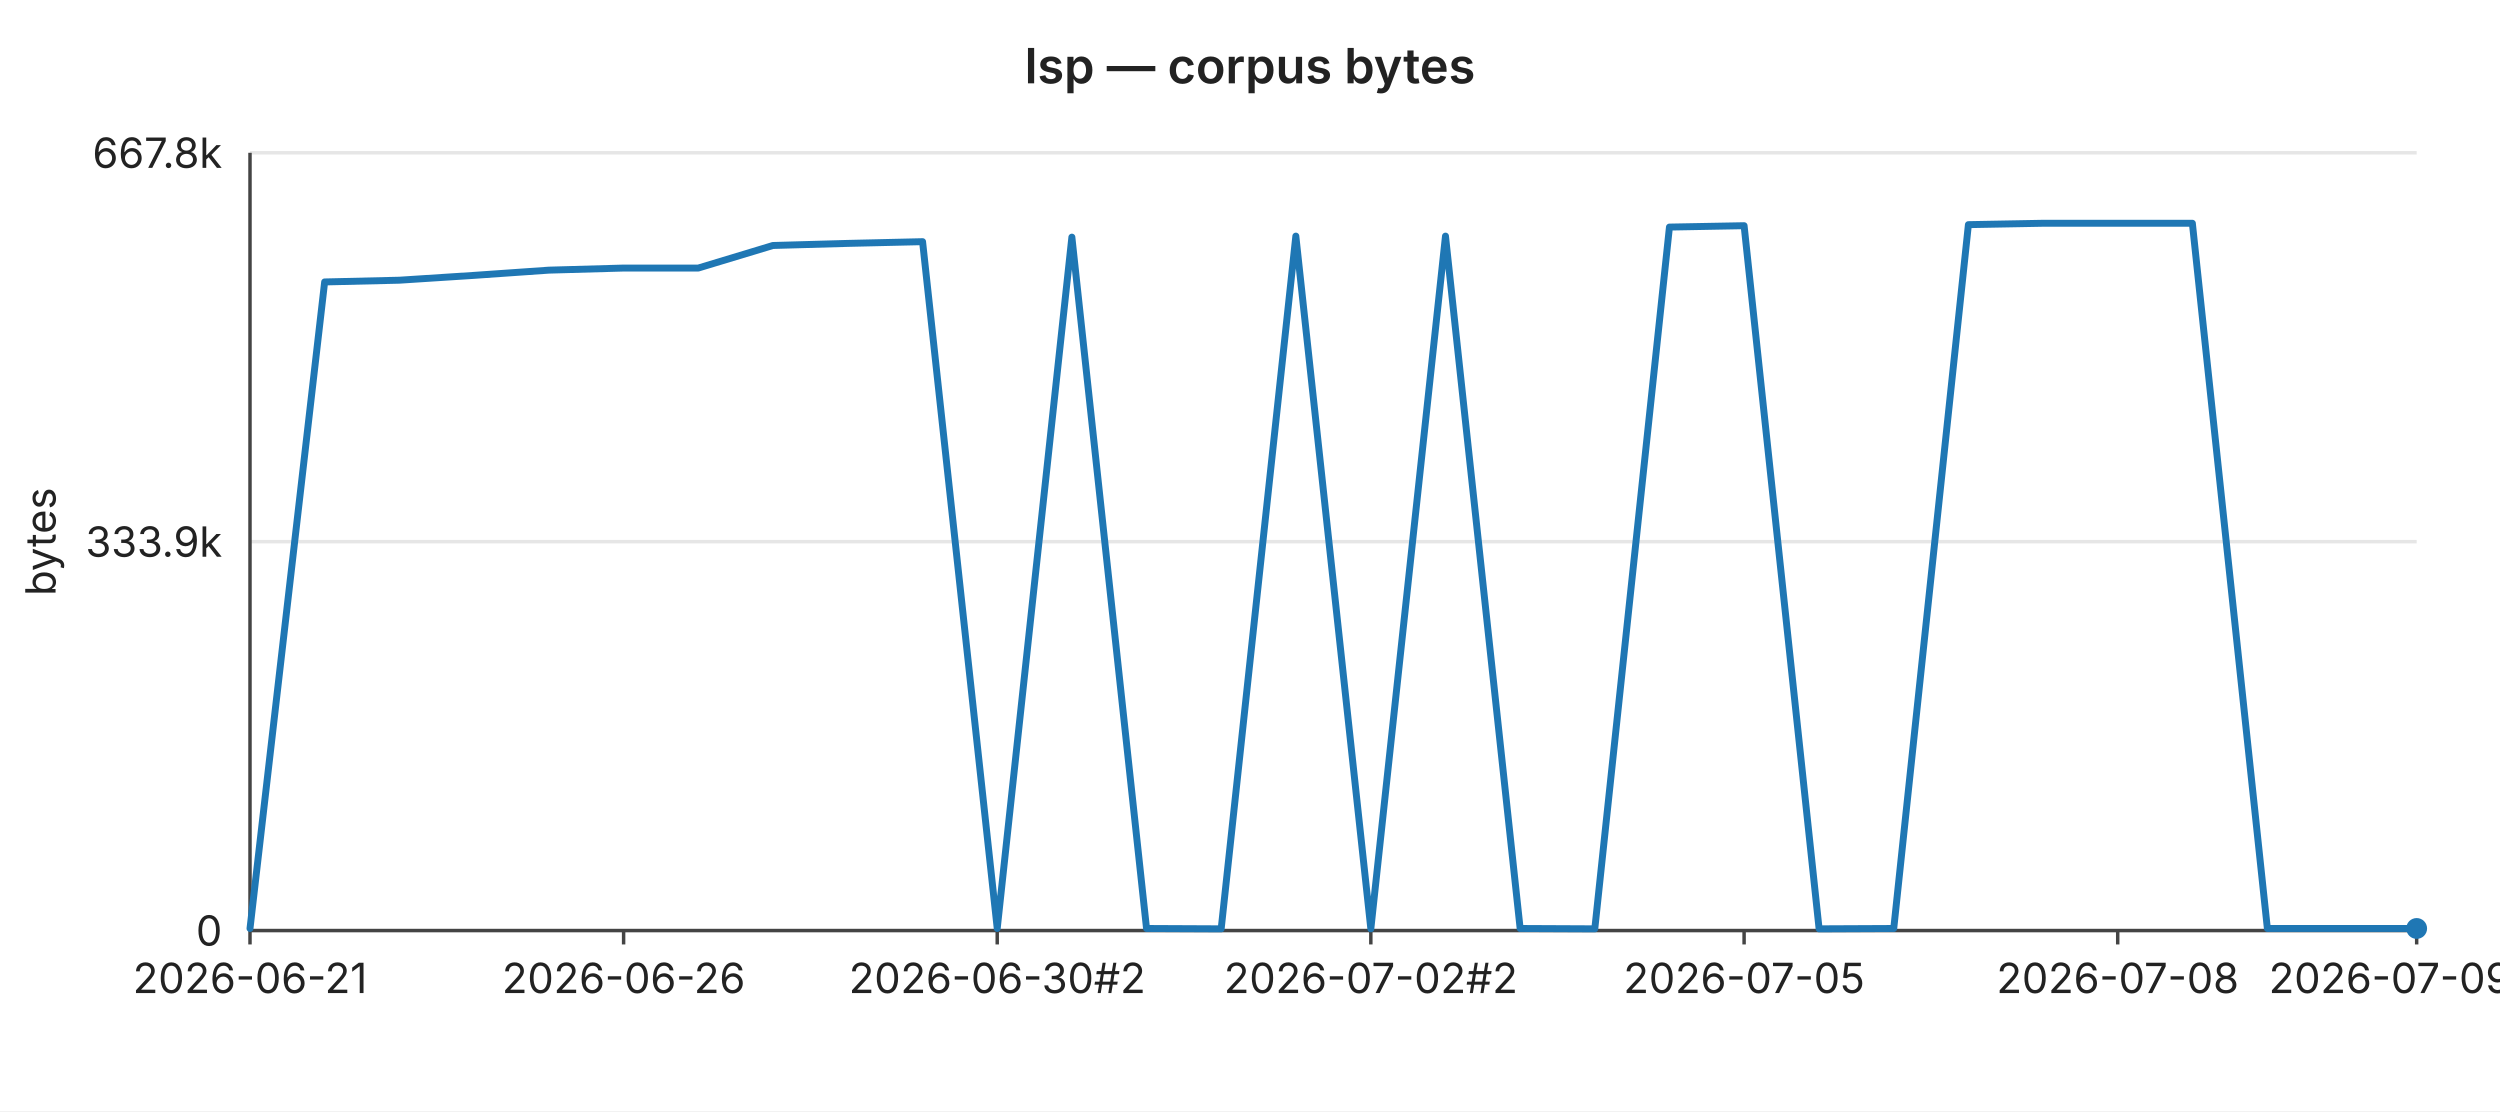
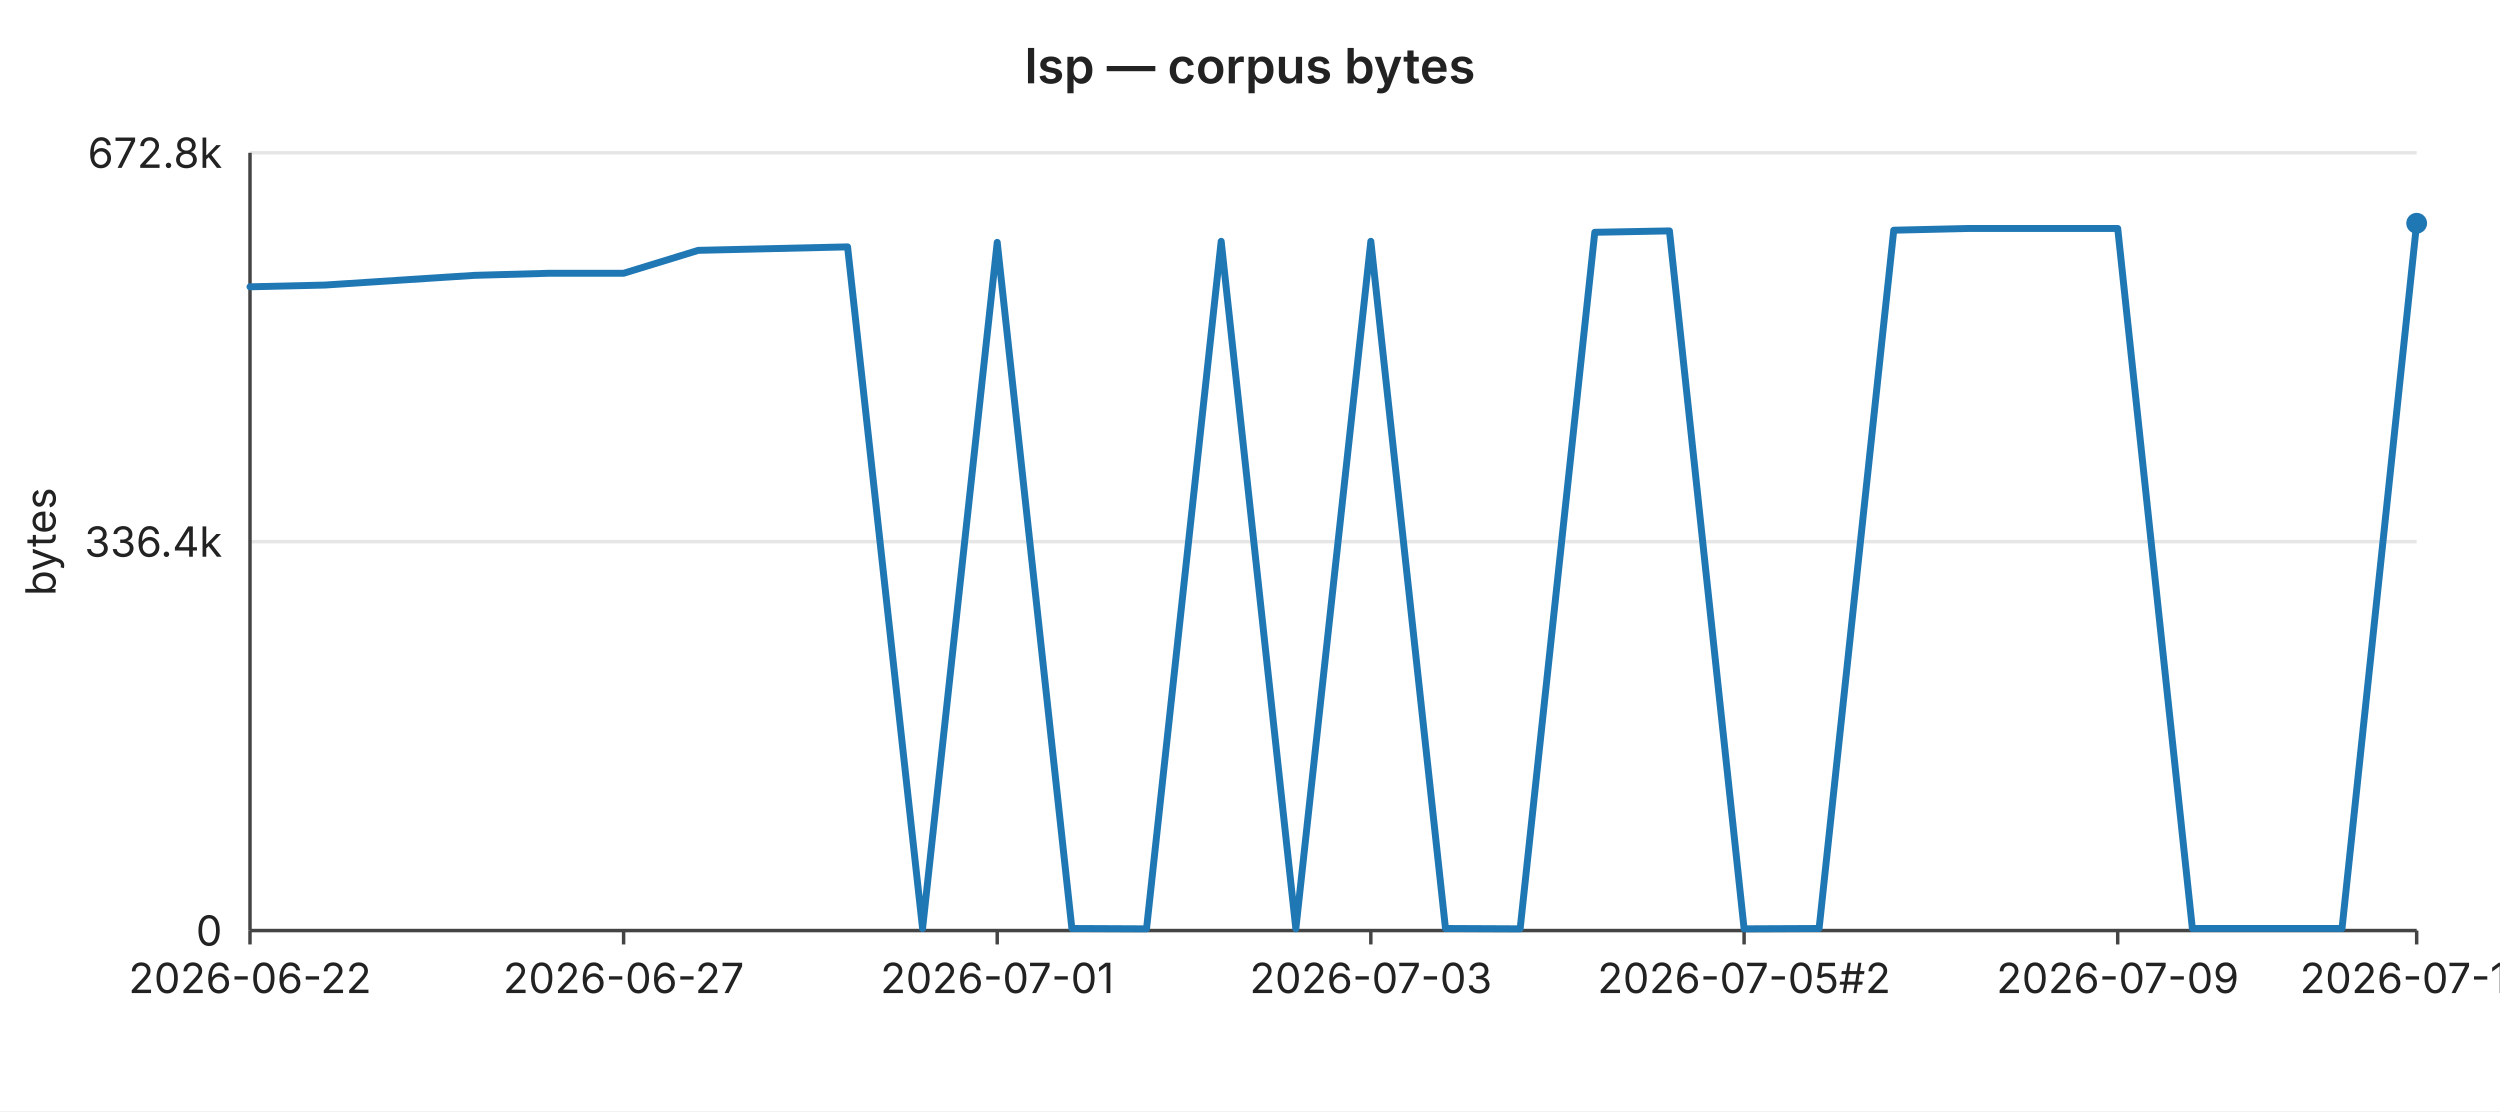
<svg xmlns="http://www.w3.org/2000/svg" width="720" height="320" viewBox="0 0 720 320" font-family="-apple-system,BlinkMacSystemFont,Segoe UI,sans-serif" font-size="12">
  <rect width="720" height="320" fill="#ffffff" />
  <text x="360" y="24" text-anchor="middle" font-size="14" font-weight="600" fill="#222">lsp — corpus bytes</text>
  <line x1="72" y1="44.0" x2="696" y2="44.0" stroke="#e6e6e6" stroke-width="1" />
-   <text x="64" y="44.0" text-anchor="end" dominant-baseline="middle" fill="#222">667.8k</text>
+   <text x="64" y="44.0" text-anchor="end" dominant-baseline="middle" fill="#222">672.8k</text>
  <line x1="72" y1="156.0" x2="696" y2="156.0" stroke="#e6e6e6" stroke-width="1" />
-   <text x="64" y="156.0" text-anchor="end" dominant-baseline="middle" fill="#222">333.9k</text>
+   <text x="64" y="156.0" text-anchor="end" dominant-baseline="middle" fill="#222">336.4k</text>
  <line x1="72" y1="268.0" x2="696" y2="268.0" stroke="#e6e6e6" stroke-width="1" />
  <text x="64" y="268.0" text-anchor="end" dominant-baseline="middle" fill="#222">0</text>
  <text x="16" y="156" text-anchor="middle" fill="#222" transform="rotate(-90 16 156)">bytes</text>
  <line x1="72" y1="44" x2="72" y2="268" stroke="#444" stroke-width="1" />
  <line x1="72" y1="268" x2="696" y2="268" stroke="#444" stroke-width="1" />
  <line x1="72.0" y1="268" x2="72.0" y2="272" stroke="#444" stroke-width="1" />
-   <text x="72.0" y="286" text-anchor="middle" fill="#222">2026-06-21</text>
+   <text x="72.0" y="286" text-anchor="middle" fill="#222">2026-06-22</text>
  <line x1="179.6" y1="268" x2="179.6" y2="272" stroke="#444" stroke-width="1" />
-   <text x="179.6" y="286" text-anchor="middle" fill="#222">2026-06-26</text>
+   <text x="179.6" y="286" text-anchor="middle" fill="#222">2026-06-27</text>
  <line x1="287.2" y1="268" x2="287.2" y2="272" stroke="#444" stroke-width="1" />
-   <text x="287.2" y="286" text-anchor="middle" fill="#222">2026-06-30#2</text>
+   <text x="287.2" y="286" text-anchor="middle" fill="#222">2026-07-01</text>
  <line x1="394.8" y1="268" x2="394.8" y2="272" stroke="#444" stroke-width="1" />
-   <text x="394.8" y="286" text-anchor="middle" fill="#222">2026-07-02#2</text>
+   <text x="394.8" y="286" text-anchor="middle" fill="#222">2026-07-03</text>
  <line x1="502.3" y1="268" x2="502.3" y2="272" stroke="#444" stroke-width="1" />
-   <text x="502.3" y="286" text-anchor="middle" fill="#222">2026-07-05</text>
+   <text x="502.3" y="286" text-anchor="middle" fill="#222">2026-07-05#2</text>
  <line x1="609.9" y1="268" x2="609.9" y2="272" stroke="#444" stroke-width="1" />
-   <text x="609.9" y="286" text-anchor="middle" fill="#222">2026-07-08</text>
+   <text x="609.9" y="286" text-anchor="middle" fill="#222">2026-07-09</text>
  <line x1="696.0" y1="268" x2="696.0" y2="272" stroke="#444" stroke-width="1" />
-   <text x="696.0" y="286" text-anchor="middle" fill="#222">2026-07-09#4</text>
-   <polyline fill="none" stroke="#1f77b4" stroke-width="2" stroke-linejoin="round" stroke-linecap="round" points="72.0,267.4 93.5,81.2 115.0,80.7 136.6,79.3 158.1,77.8 179.6,77.2 201.1,77.2 222.6,70.7 244.1,70.1 265.7,69.6 287.2,267.4 308.7,68.3 330.2,267.4 351.7,267.5 373.2,68.0 394.8,267.5 416.3,68.0 437.8,267.4 459.3,267.5 480.8,65.4 502.3,65.0 523.9,267.5 545.4,267.4 566.9,64.7 588.4,64.3 609.9,64.3 631.4,64.3 653.0,267.4 674.5,267.4 696.0,267.4" />
-   <circle cx="696.0" cy="267.4" r="3" fill="#1f77b4" />
+   <text x="696.0" y="286" text-anchor="middle" fill="#222">2026-07-10</text>
+   <polyline fill="none" stroke="#1f77b4" stroke-width="2" stroke-linejoin="round" stroke-linecap="round" points="72.0,82.6 93.5,82.1 115.0,80.7 136.6,79.3 158.1,78.7 179.6,78.7 201.1,72.1 222.6,71.6 244.1,71.1 265.7,267.4 287.2,69.8 308.7,267.4 330.2,267.5 351.7,69.5 373.2,267.5 394.8,69.5 416.3,267.4 437.8,267.5 459.3,66.9 480.8,66.5 502.3,267.5 523.9,267.4 545.4,66.3 566.9,65.8 588.4,65.8 609.9,65.8 631.4,267.4 653.0,267.4 674.5,267.4 696.0,64.3" />
+   <circle cx="696.0" cy="64.3" r="3" fill="#1f77b4" />
</svg>
